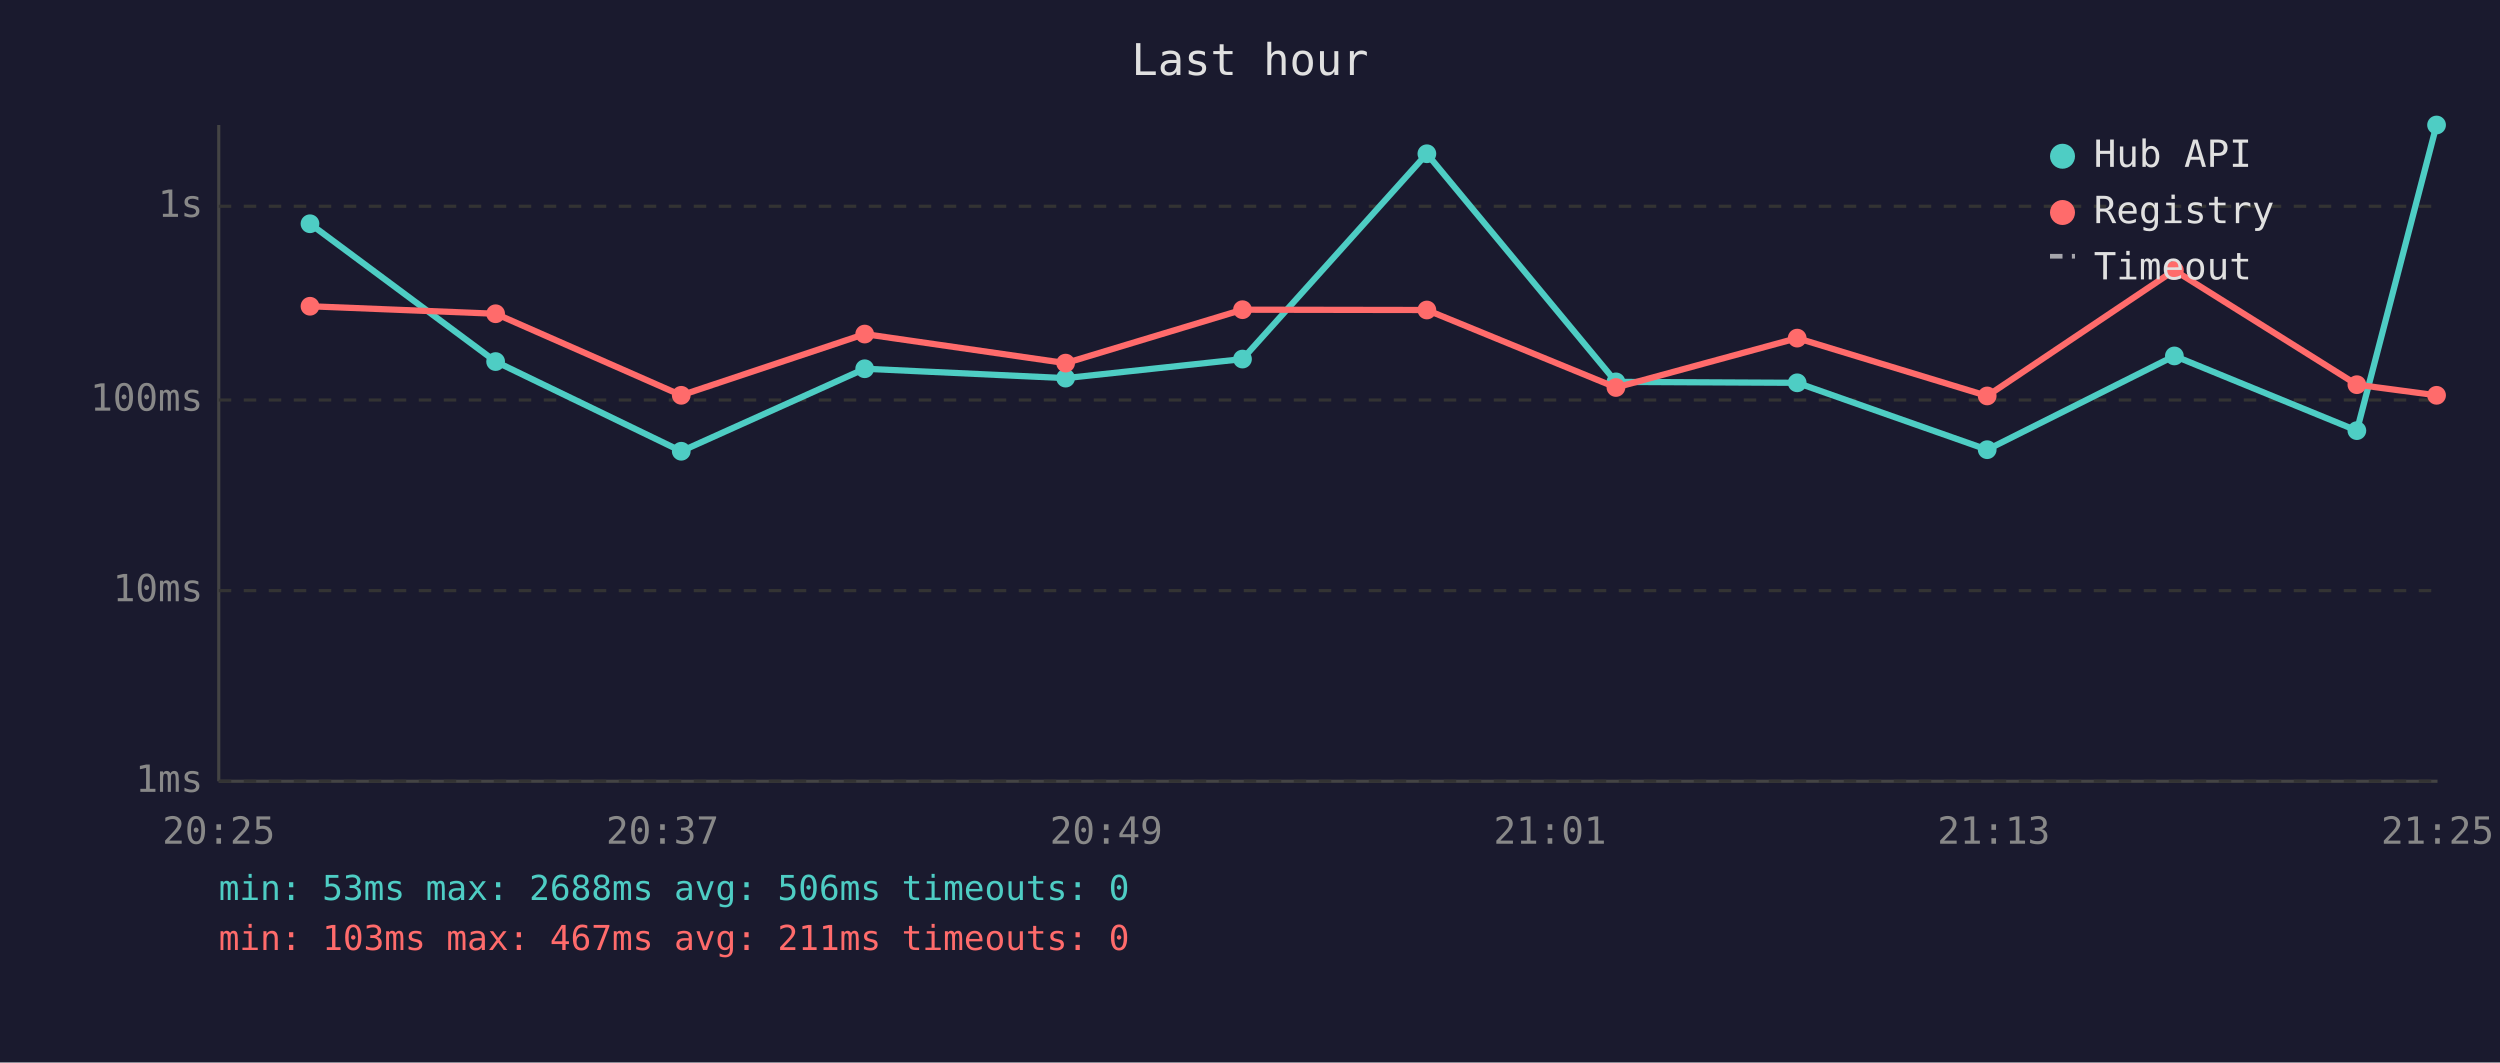
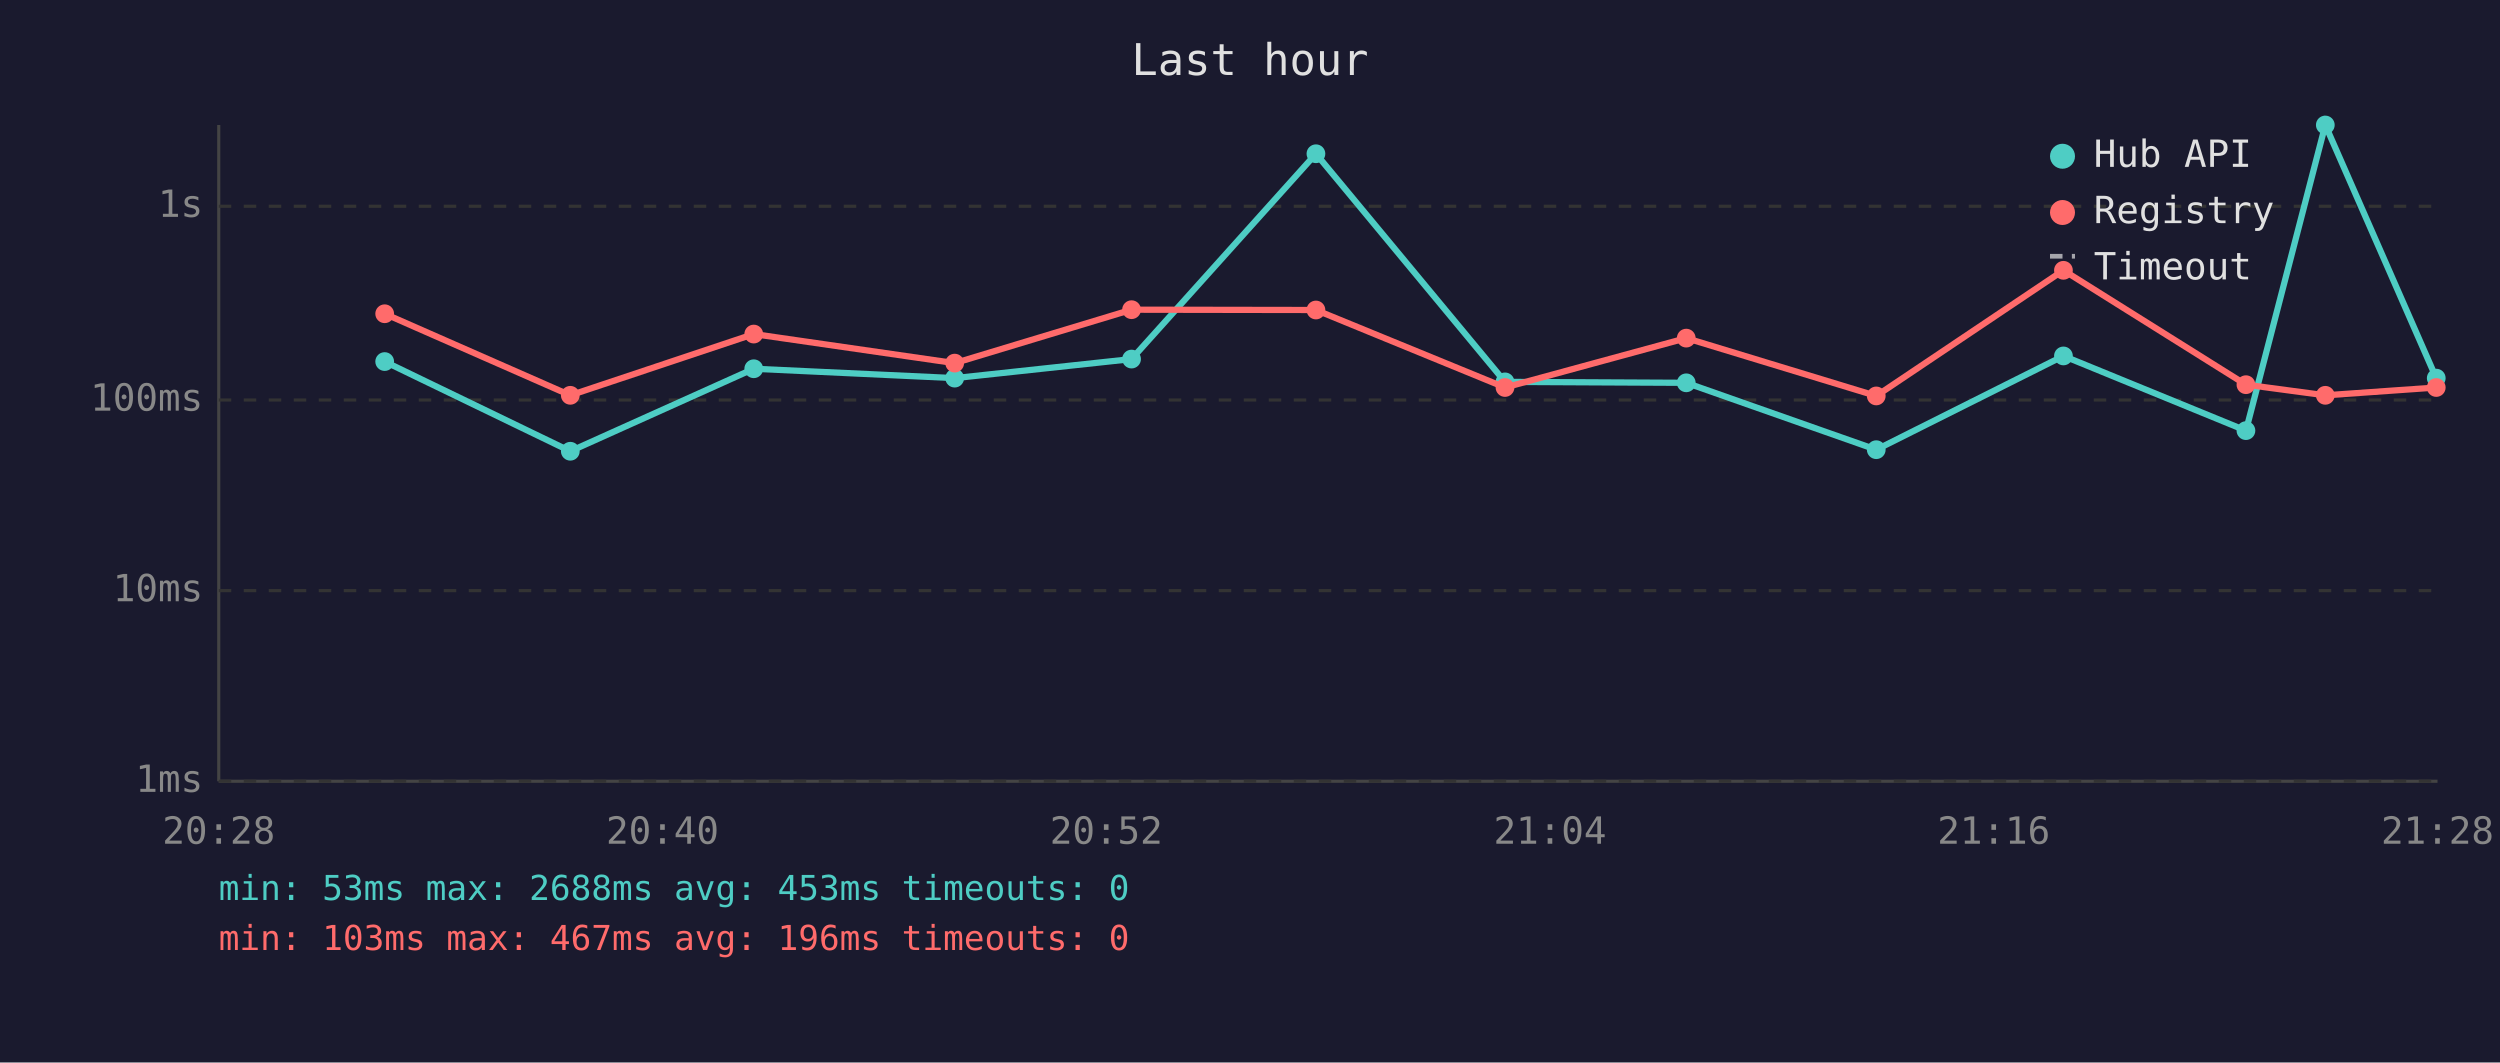
<svg xmlns="http://www.w3.org/2000/svg" viewBox="0 0 800 340" font-family="monospace" font-size="12">
  <rect width="800" height="340" fill="#1a1a2e" />
  <text x="400" y="24" fill="#e0e0e0" font-size="14" text-anchor="middle">Last hour</text>
  <line x1="70" y1="40" x2="70" y2="250" stroke="#444" stroke-width="1" />
  <line x1="70" y1="250" x2="780" y2="250" stroke="#444" stroke-width="1" />
  <line x1="70" y1="250" x2="780" y2="250" stroke="#333" stroke-width="1" stroke-dasharray="4" />
  <text x="65" y="250" fill="#888" text-anchor="end" dominant-baseline="middle">1ms</text>
  <line x1="70" y1="189" x2="780" y2="189" stroke="#333" stroke-width="1" stroke-dasharray="4" />
  <text x="65" y="189" fill="#888" text-anchor="end" dominant-baseline="middle">10ms</text>
  <line x1="70" y1="128" x2="780" y2="128" stroke="#333" stroke-width="1" stroke-dasharray="4" />
  <text x="65" y="128" fill="#888" text-anchor="end" dominant-baseline="middle">100ms</text>
  <line x1="70" y1="66" x2="780" y2="66" stroke="#333" stroke-width="1" stroke-dasharray="4" />
  <text x="65" y="66" fill="#888" text-anchor="end" dominant-baseline="middle">1s</text>
-   <text x="70" y="270" fill="#888" text-anchor="middle">20:25</text>
-   <text x="212" y="270" fill="#888" text-anchor="middle">20:37</text>
-   <text x="354" y="270" fill="#888" text-anchor="middle">20:49</text>
-   <text x="496" y="270" fill="#888" text-anchor="middle">21:01</text>
-   <text x="638" y="270" fill="#888" text-anchor="middle">21:13</text>
-   <text x="780" y="270" fill="#888" text-anchor="middle">21:25</text>
-   <polyline points="99.2,71.6 158.6,115.7 218.0,144.4 276.7,118.0 341.0,121.0 397.6,114.9 456.6,49.2 517.1,122.2 575.1,122.5 635.9,143.9 695.8,113.9 754.2,137.8 779.7,40.0" fill="none" stroke="#4ecdc4" stroke-width="2" opacity="1" />
-   <circle cx="99.2" cy="71.6" r="3" fill="#4ecdc4" />
-   <circle cx="158.6" cy="115.7" r="3" fill="#4ecdc4" />
-   <circle cx="218.0" cy="144.4" r="3" fill="#4ecdc4" />
-   <circle cx="276.7" cy="118.0" r="3" fill="#4ecdc4" />
-   <circle cx="341.0" cy="121.0" r="3" fill="#4ecdc4" />
-   <circle cx="397.6" cy="114.9" r="3" fill="#4ecdc4" />
-   <circle cx="456.6" cy="49.2" r="3" fill="#4ecdc4" />
-   <circle cx="517.1" cy="122.2" r="3" fill="#4ecdc4" />
-   <circle cx="575.1" cy="122.5" r="3" fill="#4ecdc4" />
-   <circle cx="635.9" cy="143.9" r="3" fill="#4ecdc4" />
-   <circle cx="695.8" cy="113.9" r="3" fill="#4ecdc4" />
-   <circle cx="754.2" cy="137.8" r="3" fill="#4ecdc4" />
-   <circle cx="779.7" cy="40.0" r="3" fill="#4ecdc4" />
-   <polyline points="99.2,98.0 158.6,100.4 218.0,126.5 276.7,106.9 341.0,116.2 397.6,99.1 456.6,99.2 517.1,124.0 575.1,108.2 635.9,126.7 695.8,86.5 754.2,123.1 779.7,126.5" fill="none" stroke="#ff6b6b" stroke-width="2" opacity="1" />
-   <circle cx="99.2" cy="98.0" r="3" fill="#ff6b6b" />
-   <circle cx="158.6" cy="100.4" r="3" fill="#ff6b6b" />
-   <circle cx="218.0" cy="126.5" r="3" fill="#ff6b6b" />
-   <circle cx="276.7" cy="106.9" r="3" fill="#ff6b6b" />
-   <circle cx="341.0" cy="116.2" r="3" fill="#ff6b6b" />
-   <circle cx="397.6" cy="99.1" r="3" fill="#ff6b6b" />
-   <circle cx="456.6" cy="99.2" r="3" fill="#ff6b6b" />
-   <circle cx="517.1" cy="124.0" r="3" fill="#ff6b6b" />
-   <circle cx="575.1" cy="108.2" r="3" fill="#ff6b6b" />
-   <circle cx="635.9" cy="126.7" r="3" fill="#ff6b6b" />
-   <circle cx="695.8" cy="86.5" r="3" fill="#ff6b6b" />
-   <circle cx="754.2" cy="123.1" r="3" fill="#ff6b6b" />
-   <circle cx="779.7" cy="126.5" r="3" fill="#ff6b6b" />
+   <text x="70" y="270" fill="#888" text-anchor="middle">20:28</text>
+   <text x="212" y="270" fill="#888" text-anchor="middle">20:40</text>
+   <text x="354" y="270" fill="#888" text-anchor="middle">20:52</text>
+   <text x="496" y="270" fill="#888" text-anchor="middle">21:04</text>
+   <text x="638" y="270" fill="#888" text-anchor="middle">21:16</text>
+   <text x="780" y="270" fill="#888" text-anchor="middle">21:28</text>
+   <polyline points="123.1,115.7 182.5,144.4 241.2,118.0 305.5,121.0 362.1,114.9 421.1,49.2 481.6,122.2 539.6,122.5 600.4,143.9 660.3,113.9 718.7,137.8 744.1,40.0 779.6,121.0" fill="none" stroke="#4ecdc4" stroke-width="2" opacity="1" />
+   <circle cx="123.1" cy="115.7" r="3" fill="#4ecdc4" />
+   <circle cx="182.5" cy="144.4" r="3" fill="#4ecdc4" />
+   <circle cx="241.2" cy="118.0" r="3" fill="#4ecdc4" />
+   <circle cx="305.5" cy="121.0" r="3" fill="#4ecdc4" />
+   <circle cx="362.1" cy="114.9" r="3" fill="#4ecdc4" />
+   <circle cx="421.1" cy="49.2" r="3" fill="#4ecdc4" />
+   <circle cx="481.6" cy="122.2" r="3" fill="#4ecdc4" />
+   <circle cx="539.6" cy="122.5" r="3" fill="#4ecdc4" />
+   <circle cx="600.4" cy="143.9" r="3" fill="#4ecdc4" />
+   <circle cx="660.3" cy="113.9" r="3" fill="#4ecdc4" />
+   <circle cx="718.7" cy="137.8" r="3" fill="#4ecdc4" />
+   <circle cx="744.1" cy="40.0" r="3" fill="#4ecdc4" />
+   <circle cx="779.6" cy="121.0" r="3" fill="#4ecdc4" />
+   <polyline points="123.1,100.4 182.5,126.5 241.2,106.9 305.5,116.2 362.1,99.1 421.1,99.2 481.6,124.0 539.6,108.2 600.4,126.7 660.3,86.5 718.7,123.1 744.1,126.5 779.6,124.0" fill="none" stroke="#ff6b6b" stroke-width="2" opacity="1" />
+   <circle cx="123.1" cy="100.4" r="3" fill="#ff6b6b" />
+   <circle cx="182.5" cy="126.5" r="3" fill="#ff6b6b" />
+   <circle cx="241.2" cy="106.9" r="3" fill="#ff6b6b" />
+   <circle cx="305.5" cy="116.2" r="3" fill="#ff6b6b" />
+   <circle cx="362.1" cy="99.1" r="3" fill="#ff6b6b" />
+   <circle cx="421.1" cy="99.2" r="3" fill="#ff6b6b" />
+   <circle cx="481.6" cy="124.0" r="3" fill="#ff6b6b" />
+   <circle cx="539.6" cy="108.2" r="3" fill="#ff6b6b" />
+   <circle cx="600.4" cy="126.7" r="3" fill="#ff6b6b" />
+   <circle cx="660.3" cy="86.5" r="3" fill="#ff6b6b" />
+   <circle cx="718.7" cy="123.1" r="3" fill="#ff6b6b" />
+   <circle cx="744.1" cy="126.5" r="3" fill="#ff6b6b" />
+   <circle cx="779.6" cy="124.0" r="3" fill="#ff6b6b" />
  <circle cx="660" cy="50" r="4" fill="#4ecdc4" />
  <text x="670" y="50" fill="#e0e0e0" dominant-baseline="middle">Hub API</text>
  <circle cx="660" cy="68" r="4" fill="#ff6b6b" />
  <text x="670" y="68" fill="#e0e0e0" dominant-baseline="middle">Registry</text>
  <line x1="656" y1="82" x2="664" y2="82" stroke="#e0e0e0" stroke-width="1.5" stroke-dasharray="4,3" opacity="0.7" />
  <text x="670" y="86" fill="#e0e0e0" dominant-baseline="middle">Timeout</text>
-   <text x="70" y="288" fill="#4ecdc4" font-size="11">min: 53ms  max: 2688ms  avg: 506ms  timeouts: 0</text>
-   <text x="70" y="304" fill="#ff6b6b" font-size="11">min: 103ms  max: 467ms  avg: 211ms  timeouts: 0</text>
+   <text x="70" y="288" fill="#4ecdc4" font-size="11">min: 53ms  max: 2688ms  avg: 453ms  timeouts: 0</text>
+   <text x="70" y="304" fill="#ff6b6b" font-size="11">min: 103ms  max: 467ms  avg: 196ms  timeouts: 0</text>
</svg>
